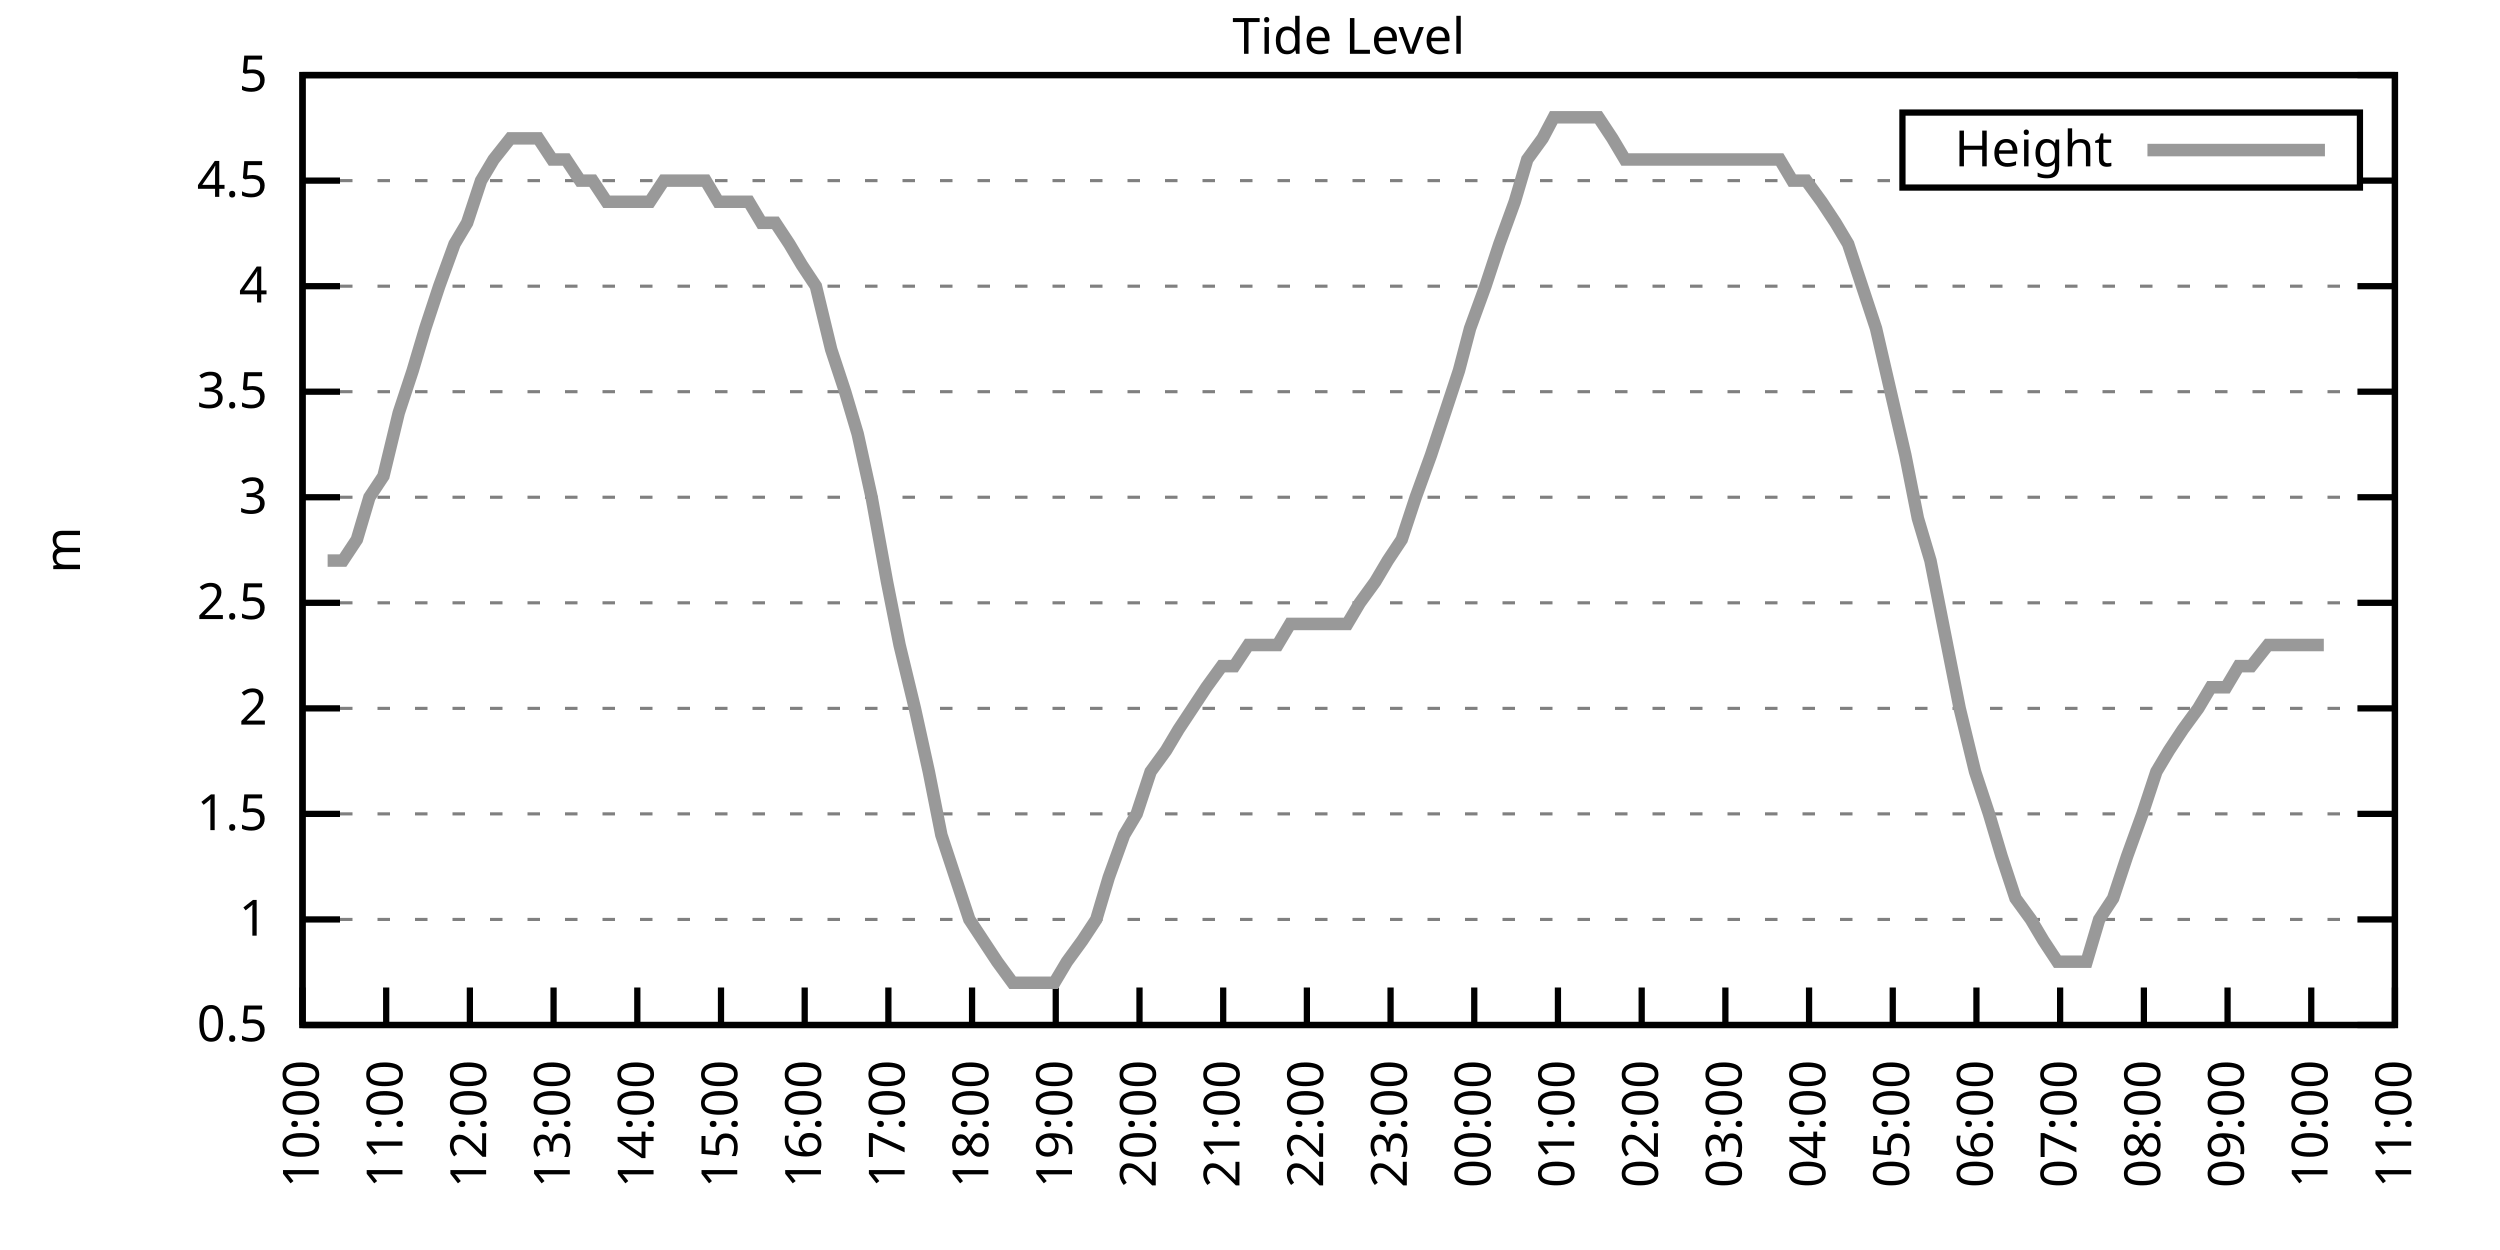
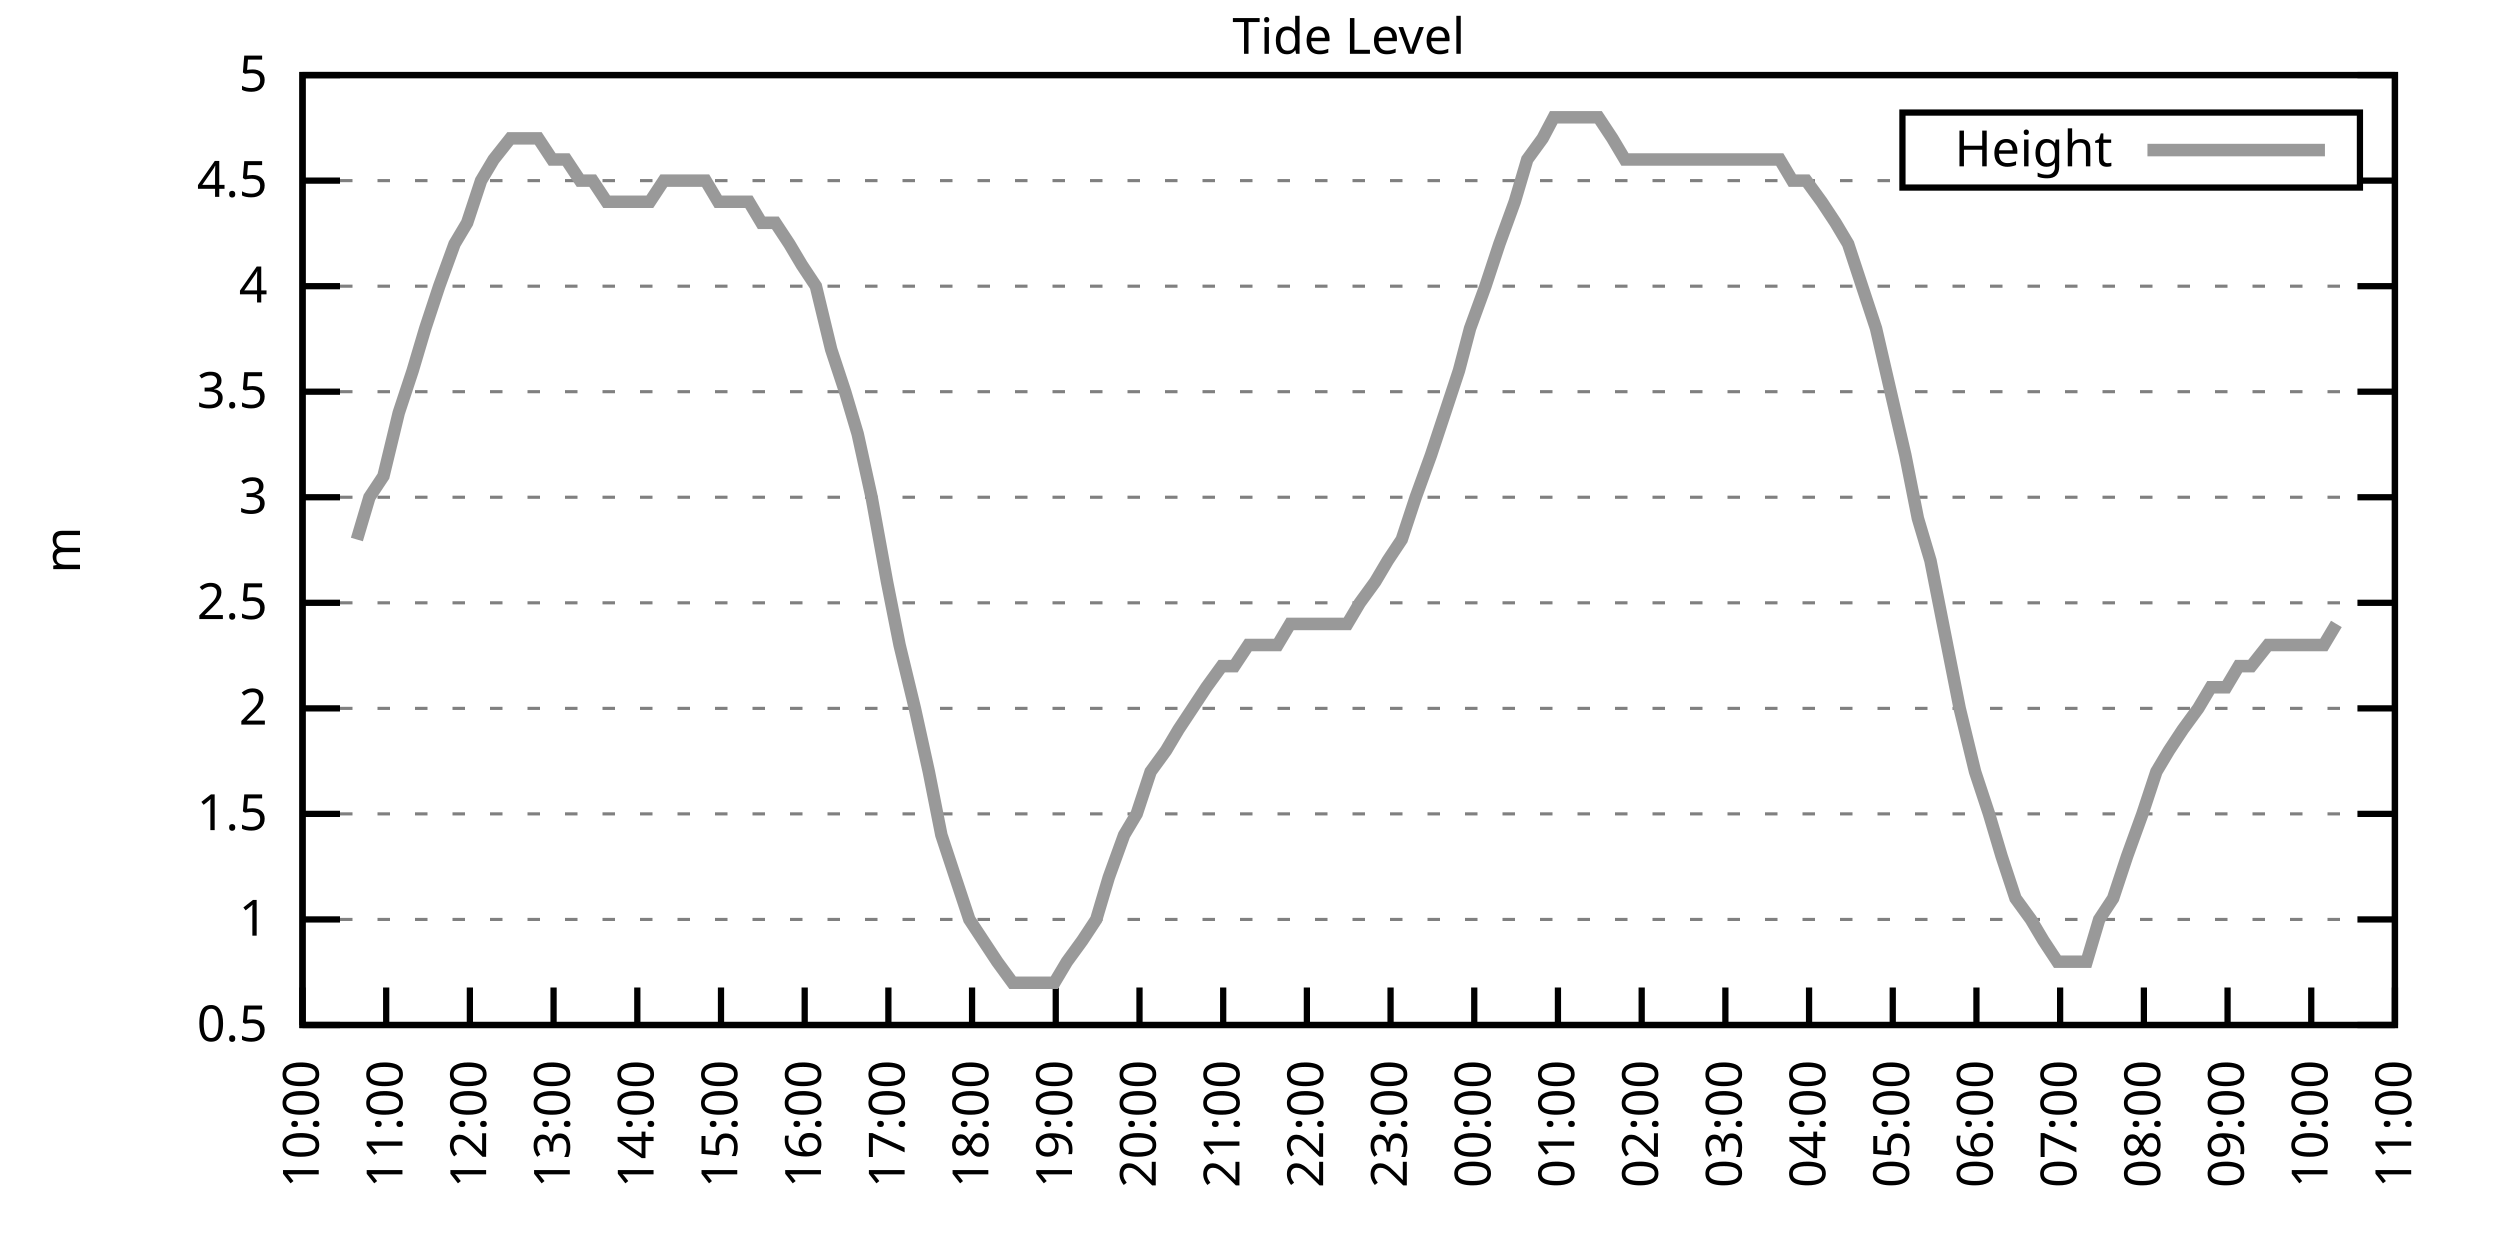
<svg xmlns="http://www.w3.org/2000/svg" xmlns:xlink="http://www.w3.org/1999/xlink" width="400" height="200" viewBox="0 0 400 200">
  <g id="gnuplot_canvas">
    <rect x="0" y="0" width="400" height="200" fill="none" />
    <defs>
      <circle id="gpDot" r="0.5" stroke-width="0.5" stroke="currentColor" />
      <path id="gpPt0" stroke-width="0.333" stroke="currentColor" d="M-1,0 h2 M0,-1 v2" />
      <path id="gpPt1" stroke-width="0.333" stroke="currentColor" d="M-1,-1 L1,1 M1,-1 L-1,1" />
      <path id="gpPt2" stroke-width="0.333" stroke="currentColor" d="M-1,0 L1,0 M0,-1 L0,1 M-1,-1 L1,1 M-1,1 L1,-1" />
      <rect id="gpPt3" stroke-width="0.333" stroke="currentColor" x="-1" y="-1" width="2" height="2" />
      <rect id="gpPt4" stroke-width="0.333" stroke="currentColor" fill="currentColor" x="-1" y="-1" width="2" height="2" />
      <circle id="gpPt5" stroke-width="0.333" stroke="currentColor" cx="0" cy="0" r="1" />
      <use xlink:href="#gpPt5" id="gpPt6" fill="currentColor" stroke="none" />
      <path id="gpPt7" stroke-width="0.333" stroke="currentColor" d="M0,-1.33 L-1.33,0.67 L1.33,0.67 z" />
      <use xlink:href="#gpPt7" id="gpPt8" fill="currentColor" stroke="none" />
      <use xlink:href="#gpPt7" id="gpPt9" stroke="currentColor" transform="rotate(180)" />
      <use xlink:href="#gpPt9" id="gpPt10" fill="currentColor" stroke="none" />
      <use xlink:href="#gpPt3" id="gpPt11" stroke="currentColor" transform="rotate(45)" />
      <use xlink:href="#gpPt11" id="gpPt12" fill="currentColor" stroke="none" />
      <path id="gpPt13" stroke-width="0.333" stroke="currentColor" d="M0,1.330 L1.265,0.411 L0.782,-1.067 L-0.782,-1.076 L-1.265,0.411 z" />
      <use xlink:href="#gpPt13" id="gpPt14" fill="currentColor" stroke="none" />
      <filter id="textbox" filterUnits="objectBoundingBox" x="0" y="0" height="1" width="1">
        <feFlood flood-color="white" flood-opacity="1" result="bgnd" />
        <feComposite in="SourceGraphic" in2="bgnd" operator="atop" />
      </filter>
      <filter id="greybox" filterUnits="objectBoundingBox" x="0" y="0" height="1" width="1">
        <feFlood flood-color="lightgrey" flood-opacity="1" result="grey" />
        <feComposite in="SourceGraphic" in2="grey" operator="atop" />
      </filter>
    </defs>
    <g fill="none" color="white" stroke="currentColor" stroke-width="1.00" stroke-linecap="butt" stroke-linejoin="miter">
</g>
    <g fill="none" color="black" stroke="currentColor" stroke-width="1.00" stroke-linecap="butt" stroke-linejoin="miter">
      <g stroke="none" shape-rendering="crispEdges">
        <polygon fill="rgb(255, 255, 255)" points="48.40,164.00 383.18,164.00 383.18,12.02 48.40,12.02 " />
      </g>
    </g>
    <g fill="none" color="black" stroke="currentColor" stroke-width="1.00" stroke-linecap="butt" stroke-linejoin="miter">
</g>
    <g fill="none" color="black" stroke="black" stroke-width="0.50" stroke-linecap="butt" stroke-linejoin="miter">
</g>
    <g fill="none" color="gray" stroke="currentColor" stroke-width="0.50" stroke-linecap="butt" stroke-linejoin="miter">
      <path stroke="gray" stroke-dasharray="2,4" class="gridline" d="M48.40,164.00 L383.19,164.00  " />
    </g>
    <g fill="none" color="gray" stroke="gray" stroke-width="1.00" stroke-linecap="butt" stroke-linejoin="miter">
</g>
    <g fill="none" color="black" stroke="currentColor" stroke-width="1.00" stroke-linecap="butt" stroke-linejoin="miter">
      <path stroke="black" d="M48.40,164.00 L54.40,164.00 M383.19,164.00 L377.19,164.00  " />
      <g transform="translate(42.80,166.60)" stroke="none" fill="black" font-family="Sans" font-size="8.00" text-anchor="end">
        <text>
          <tspan font-family="Sans"> 0.5</tspan>
        </text>
      </g>
    </g>
    <g fill="none" color="black" stroke="currentColor" stroke-width="1.00" stroke-linecap="butt" stroke-linejoin="miter">
</g>
    <g fill="none" color="black" stroke="black" stroke-width="0.50" stroke-linecap="butt" stroke-linejoin="miter">
</g>
    <g fill="none" color="gray" stroke="currentColor" stroke-width="0.50" stroke-linecap="butt" stroke-linejoin="miter">
      <path stroke="gray" stroke-dasharray="2,4" class="gridline" d="M48.40,147.11 L383.19,147.11  " />
    </g>
    <g fill="none" color="gray" stroke="gray" stroke-width="1.00" stroke-linecap="butt" stroke-linejoin="miter">
</g>
    <g fill="none" color="black" stroke="currentColor" stroke-width="1.00" stroke-linecap="butt" stroke-linejoin="miter">
      <path stroke="black" d="M48.40,147.11 L54.40,147.11 M383.19,147.11 L377.19,147.11  " />
      <g transform="translate(42.80,149.71)" stroke="none" fill="black" font-family="Sans" font-size="8.00" text-anchor="end">
        <text>
          <tspan font-family="Sans"> 1</tspan>
        </text>
      </g>
    </g>
    <g fill="none" color="black" stroke="currentColor" stroke-width="1.00" stroke-linecap="butt" stroke-linejoin="miter">
</g>
    <g fill="none" color="black" stroke="black" stroke-width="0.50" stroke-linecap="butt" stroke-linejoin="miter">
</g>
    <g fill="none" color="gray" stroke="currentColor" stroke-width="0.50" stroke-linecap="butt" stroke-linejoin="miter">
      <path stroke="gray" stroke-dasharray="2,4" class="gridline" d="M48.40,130.22 L383.19,130.22  " />
    </g>
    <g fill="none" color="gray" stroke="gray" stroke-width="1.00" stroke-linecap="butt" stroke-linejoin="miter">
</g>
    <g fill="none" color="black" stroke="currentColor" stroke-width="1.00" stroke-linecap="butt" stroke-linejoin="miter">
      <path stroke="black" d="M48.40,130.22 L54.40,130.22 M383.19,130.22 L377.19,130.22  " />
      <g transform="translate(42.80,132.82)" stroke="none" fill="black" font-family="Sans" font-size="8.00" text-anchor="end">
        <text>
          <tspan font-family="Sans"> 1.5</tspan>
        </text>
      </g>
    </g>
    <g fill="none" color="black" stroke="currentColor" stroke-width="1.00" stroke-linecap="butt" stroke-linejoin="miter">
</g>
    <g fill="none" color="black" stroke="black" stroke-width="0.50" stroke-linecap="butt" stroke-linejoin="miter">
</g>
    <g fill="none" color="gray" stroke="currentColor" stroke-width="0.50" stroke-linecap="butt" stroke-linejoin="miter">
      <path stroke="gray" stroke-dasharray="2,4" class="gridline" d="M48.40,113.34 L383.19,113.34  " />
    </g>
    <g fill="none" color="gray" stroke="gray" stroke-width="1.00" stroke-linecap="butt" stroke-linejoin="miter">
</g>
    <g fill="none" color="black" stroke="currentColor" stroke-width="1.00" stroke-linecap="butt" stroke-linejoin="miter">
      <path stroke="black" d="M48.40,113.34 L54.40,113.34 M383.19,113.34 L377.19,113.34  " />
      <g transform="translate(42.80,115.94)" stroke="none" fill="black" font-family="Sans" font-size="8.00" text-anchor="end">
        <text>
          <tspan font-family="Sans"> 2</tspan>
        </text>
      </g>
    </g>
    <g fill="none" color="black" stroke="currentColor" stroke-width="1.00" stroke-linecap="butt" stroke-linejoin="miter">
</g>
    <g fill="none" color="black" stroke="black" stroke-width="0.50" stroke-linecap="butt" stroke-linejoin="miter">
</g>
    <g fill="none" color="gray" stroke="currentColor" stroke-width="0.50" stroke-linecap="butt" stroke-linejoin="miter">
      <path stroke="gray" stroke-dasharray="2,4" class="gridline" d="M48.40,96.45 L383.19,96.45  " />
    </g>
    <g fill="none" color="gray" stroke="gray" stroke-width="1.00" stroke-linecap="butt" stroke-linejoin="miter">
</g>
    <g fill="none" color="black" stroke="currentColor" stroke-width="1.00" stroke-linecap="butt" stroke-linejoin="miter">
      <path stroke="black" d="M48.40,96.45 L54.40,96.45 M383.19,96.45 L377.19,96.45  " />
      <g transform="translate(42.80,99.05)" stroke="none" fill="black" font-family="Sans" font-size="8.00" text-anchor="end">
        <text>
          <tspan font-family="Sans"> 2.5</tspan>
        </text>
      </g>
    </g>
    <g fill="none" color="black" stroke="currentColor" stroke-width="1.00" stroke-linecap="butt" stroke-linejoin="miter">
</g>
    <g fill="none" color="black" stroke="black" stroke-width="0.50" stroke-linecap="butt" stroke-linejoin="miter">
</g>
    <g fill="none" color="gray" stroke="currentColor" stroke-width="0.50" stroke-linecap="butt" stroke-linejoin="miter">
      <path stroke="gray" stroke-dasharray="2,4" class="gridline" d="M48.40,79.56 L383.19,79.56  " />
    </g>
    <g fill="none" color="gray" stroke="gray" stroke-width="1.00" stroke-linecap="butt" stroke-linejoin="miter">
</g>
    <g fill="none" color="black" stroke="currentColor" stroke-width="1.00" stroke-linecap="butt" stroke-linejoin="miter">
      <path stroke="black" d="M48.40,79.56 L54.40,79.56 M383.19,79.56 L377.19,79.56  " />
      <g transform="translate(42.80,82.16)" stroke="none" fill="black" font-family="Sans" font-size="8.00" text-anchor="end">
        <text>
          <tspan font-family="Sans"> 3</tspan>
        </text>
      </g>
    </g>
    <g fill="none" color="black" stroke="currentColor" stroke-width="1.00" stroke-linecap="butt" stroke-linejoin="miter">
</g>
    <g fill="none" color="black" stroke="black" stroke-width="0.50" stroke-linecap="butt" stroke-linejoin="miter">
</g>
    <g fill="none" color="gray" stroke="currentColor" stroke-width="0.50" stroke-linecap="butt" stroke-linejoin="miter">
      <path stroke="gray" stroke-dasharray="2,4" class="gridline" d="M48.40,62.67 L383.19,62.67  " />
    </g>
    <g fill="none" color="gray" stroke="gray" stroke-width="1.00" stroke-linecap="butt" stroke-linejoin="miter">
</g>
    <g fill="none" color="black" stroke="currentColor" stroke-width="1.00" stroke-linecap="butt" stroke-linejoin="miter">
      <path stroke="black" d="M48.40,62.67 L54.40,62.67 M383.19,62.67 L377.19,62.67  " />
      <g transform="translate(42.80,65.27)" stroke="none" fill="black" font-family="Sans" font-size="8.00" text-anchor="end">
        <text>
          <tspan font-family="Sans"> 3.5</tspan>
        </text>
      </g>
    </g>
    <g fill="none" color="black" stroke="currentColor" stroke-width="1.00" stroke-linecap="butt" stroke-linejoin="miter">
</g>
    <g fill="none" color="black" stroke="black" stroke-width="0.50" stroke-linecap="butt" stroke-linejoin="miter">
</g>
    <g fill="none" color="gray" stroke="currentColor" stroke-width="0.50" stroke-linecap="butt" stroke-linejoin="miter">
      <path stroke="gray" stroke-dasharray="2,4" class="gridline" d="M48.40,45.79 L383.19,45.79  " />
    </g>
    <g fill="none" color="gray" stroke="gray" stroke-width="1.00" stroke-linecap="butt" stroke-linejoin="miter">
</g>
    <g fill="none" color="black" stroke="currentColor" stroke-width="1.00" stroke-linecap="butt" stroke-linejoin="miter">
      <path stroke="black" d="M48.40,45.79 L54.40,45.79 M383.19,45.79 L377.19,45.79  " />
      <g transform="translate(42.80,48.39)" stroke="none" fill="black" font-family="Sans" font-size="8.00" text-anchor="end">
        <text>
          <tspan font-family="Sans"> 4</tspan>
        </text>
      </g>
    </g>
    <g fill="none" color="black" stroke="currentColor" stroke-width="1.00" stroke-linecap="butt" stroke-linejoin="miter">
</g>
    <g fill="none" color="black" stroke="black" stroke-width="0.50" stroke-linecap="butt" stroke-linejoin="miter">
</g>
    <g fill="none" color="gray" stroke="currentColor" stroke-width="0.50" stroke-linecap="butt" stroke-linejoin="miter">
      <path stroke="gray" stroke-dasharray="2,4" class="gridline" d="M48.40,28.90 L304.39,28.90 M377.59,28.90 L383.19,28.90  " />
    </g>
    <g fill="none" color="gray" stroke="gray" stroke-width="1.00" stroke-linecap="butt" stroke-linejoin="miter">
</g>
    <g fill="none" color="black" stroke="currentColor" stroke-width="1.00" stroke-linecap="butt" stroke-linejoin="miter">
      <path stroke="black" d="M48.40,28.90 L54.40,28.90 M383.19,28.90 L377.19,28.90  " />
      <g transform="translate(42.80,31.50)" stroke="none" fill="black" font-family="Sans" font-size="8.00" text-anchor="end">
        <text>
          <tspan font-family="Sans"> 4.5</tspan>
        </text>
      </g>
    </g>
    <g fill="none" color="black" stroke="currentColor" stroke-width="1.00" stroke-linecap="butt" stroke-linejoin="miter">
</g>
    <g fill="none" color="black" stroke="black" stroke-width="0.50" stroke-linecap="butt" stroke-linejoin="miter">
</g>
    <g fill="none" color="gray" stroke="currentColor" stroke-width="0.50" stroke-linecap="butt" stroke-linejoin="miter">
      <path stroke="gray" stroke-dasharray="2,4" class="gridline" d="M48.40,12.01 L383.19,12.01  " />
    </g>
    <g fill="none" color="gray" stroke="gray" stroke-width="1.00" stroke-linecap="butt" stroke-linejoin="miter">
</g>
    <g fill="none" color="black" stroke="currentColor" stroke-width="1.00" stroke-linecap="butt" stroke-linejoin="miter">
      <path stroke="black" d="M48.40,12.01 L54.40,12.01 M383.19,12.01 L377.19,12.01  " />
      <g transform="translate(42.80,14.61)" stroke="none" fill="black" font-family="Sans" font-size="8.00" text-anchor="end">
        <text>
          <tspan font-family="Sans"> 5</tspan>
        </text>
      </g>
    </g>
    <g fill="none" color="black" stroke="currentColor" stroke-width="1.00" stroke-linecap="butt" stroke-linejoin="miter">
      <path stroke="black" d="M48.40,164.00 L48.40,158.00  " />
      <g transform="translate(51.00,169.60) rotate(270.00)" stroke="none" fill="black" font-family="Sans" font-size="8.00" text-anchor="end">
        <text>
          <tspan font-family="Sans">10:00</tspan>
        </text>
      </g>
    </g>
    <g fill="none" color="black" stroke="currentColor" stroke-width="1.00" stroke-linecap="butt" stroke-linejoin="miter">
      <path stroke="black" d="M61.79,164.00 L61.79,158.00  " />
      <g transform="translate(64.39,169.60) rotate(270.00)" stroke="none" fill="black" font-family="Sans" font-size="8.00" text-anchor="end">
        <text>
          <tspan font-family="Sans">11:00</tspan>
        </text>
      </g>
    </g>
    <g fill="none" color="black" stroke="currentColor" stroke-width="1.00" stroke-linecap="butt" stroke-linejoin="miter">
      <path stroke="black" d="M75.18,164.00 L75.18,158.00  " />
      <g transform="translate(77.78,169.60) rotate(270.00)" stroke="none" fill="black" font-family="Sans" font-size="8.00" text-anchor="end">
        <text>
          <tspan font-family="Sans">12:00</tspan>
        </text>
      </g>
    </g>
    <g fill="none" color="black" stroke="currentColor" stroke-width="1.00" stroke-linecap="butt" stroke-linejoin="miter">
      <path stroke="black" d="M88.57,164.00 L88.57,158.00  " />
      <g transform="translate(91.17,169.60) rotate(270.00)" stroke="none" fill="black" font-family="Sans" font-size="8.00" text-anchor="end">
        <text>
          <tspan font-family="Sans">13:00</tspan>
        </text>
      </g>
    </g>
    <g fill="none" color="black" stroke="currentColor" stroke-width="1.00" stroke-linecap="butt" stroke-linejoin="miter">
      <path stroke="black" d="M101.97,164.00 L101.97,158.00  " />
      <g transform="translate(104.57,169.60) rotate(270.00)" stroke="none" fill="black" font-family="Sans" font-size="8.00" text-anchor="end">
        <text>
          <tspan font-family="Sans">14:00</tspan>
        </text>
      </g>
    </g>
    <g fill="none" color="black" stroke="currentColor" stroke-width="1.00" stroke-linecap="butt" stroke-linejoin="miter">
      <path stroke="black" d="M115.36,164.00 L115.36,158.00  " />
      <g transform="translate(117.96,169.60) rotate(270.00)" stroke="none" fill="black" font-family="Sans" font-size="8.00" text-anchor="end">
        <text>
          <tspan font-family="Sans">15:00</tspan>
        </text>
      </g>
    </g>
    <g fill="none" color="black" stroke="currentColor" stroke-width="1.00" stroke-linecap="butt" stroke-linejoin="miter">
      <path stroke="black" d="M128.75,164.00 L128.75,158.00  " />
      <g transform="translate(131.35,169.60) rotate(270.00)" stroke="none" fill="black" font-family="Sans" font-size="8.00" text-anchor="end">
        <text>
          <tspan font-family="Sans">16:00</tspan>
        </text>
      </g>
    </g>
    <g fill="none" color="black" stroke="currentColor" stroke-width="1.00" stroke-linecap="butt" stroke-linejoin="miter">
      <path stroke="black" d="M142.14,164.00 L142.14,158.00  " />
      <g transform="translate(144.74,169.60) rotate(270.00)" stroke="none" fill="black" font-family="Sans" font-size="8.00" text-anchor="end">
        <text>
          <tspan font-family="Sans">17:00</tspan>
        </text>
      </g>
    </g>
    <g fill="none" color="black" stroke="currentColor" stroke-width="1.00" stroke-linecap="butt" stroke-linejoin="miter">
      <path stroke="black" d="M155.53,164.00 L155.53,158.00  " />
      <g transform="translate(158.13,169.60) rotate(270.00)" stroke="none" fill="black" font-family="Sans" font-size="8.00" text-anchor="end">
        <text>
          <tspan font-family="Sans">18:00</tspan>
        </text>
      </g>
    </g>
    <g fill="none" color="black" stroke="currentColor" stroke-width="1.00" stroke-linecap="butt" stroke-linejoin="miter">
      <path stroke="black" d="M168.92,164.00 L168.92,158.00  " />
      <g transform="translate(171.52,169.60) rotate(270.00)" stroke="none" fill="black" font-family="Sans" font-size="8.00" text-anchor="end">
        <text>
          <tspan font-family="Sans">19:00</tspan>
        </text>
      </g>
    </g>
    <g fill="none" color="black" stroke="currentColor" stroke-width="1.00" stroke-linecap="butt" stroke-linejoin="miter">
      <path stroke="black" d="M182.32,164.00 L182.32,158.00  " />
      <g transform="translate(184.92,169.60) rotate(270.00)" stroke="none" fill="black" font-family="Sans" font-size="8.00" text-anchor="end">
        <text>
          <tspan font-family="Sans">20:00</tspan>
        </text>
      </g>
    </g>
    <g fill="none" color="black" stroke="currentColor" stroke-width="1.00" stroke-linecap="butt" stroke-linejoin="miter">
      <path stroke="black" d="M195.71,164.00 L195.71,158.00  " />
      <g transform="translate(198.31,169.60) rotate(270.00)" stroke="none" fill="black" font-family="Sans" font-size="8.00" text-anchor="end">
        <text>
          <tspan font-family="Sans">21:00</tspan>
        </text>
      </g>
    </g>
    <g fill="none" color="black" stroke="currentColor" stroke-width="1.00" stroke-linecap="butt" stroke-linejoin="miter">
      <path stroke="black" d="M209.10,164.00 L209.10,158.00  " />
      <g transform="translate(211.70,169.60) rotate(270.00)" stroke="none" fill="black" font-family="Sans" font-size="8.00" text-anchor="end">
        <text>
          <tspan font-family="Sans">22:00</tspan>
        </text>
      </g>
    </g>
    <g fill="none" color="black" stroke="currentColor" stroke-width="1.00" stroke-linecap="butt" stroke-linejoin="miter">
      <path stroke="black" d="M222.49,164.00 L222.49,158.00  " />
      <g transform="translate(225.09,169.60) rotate(270.00)" stroke="none" fill="black" font-family="Sans" font-size="8.00" text-anchor="end">
        <text>
          <tspan font-family="Sans">23:00</tspan>
        </text>
      </g>
    </g>
    <g fill="none" color="black" stroke="currentColor" stroke-width="1.00" stroke-linecap="butt" stroke-linejoin="miter">
      <path stroke="black" d="M235.88,164.00 L235.88,158.00  " />
      <g transform="translate(238.48,169.60) rotate(270.00)" stroke="none" fill="black" font-family="Sans" font-size="8.00" text-anchor="end">
        <text>
          <tspan font-family="Sans">00:00</tspan>
        </text>
      </g>
    </g>
    <g fill="none" color="black" stroke="currentColor" stroke-width="1.00" stroke-linecap="butt" stroke-linejoin="miter">
      <path stroke="black" d="M249.27,164.00 L249.27,158.00  " />
      <g transform="translate(251.87,169.60) rotate(270.00)" stroke="none" fill="black" font-family="Sans" font-size="8.00" text-anchor="end">
        <text>
          <tspan font-family="Sans">01:00</tspan>
        </text>
      </g>
    </g>
    <g fill="none" color="black" stroke="currentColor" stroke-width="1.00" stroke-linecap="butt" stroke-linejoin="miter">
      <path stroke="black" d="M262.67,164.00 L262.67,158.00  " />
      <g transform="translate(265.27,169.60) rotate(270.00)" stroke="none" fill="black" font-family="Sans" font-size="8.00" text-anchor="end">
        <text>
          <tspan font-family="Sans">02:00</tspan>
        </text>
      </g>
    </g>
    <g fill="none" color="black" stroke="currentColor" stroke-width="1.00" stroke-linecap="butt" stroke-linejoin="miter">
      <path stroke="black" d="M276.06,164.00 L276.06,158.00  " />
      <g transform="translate(278.66,169.60) rotate(270.00)" stroke="none" fill="black" font-family="Sans" font-size="8.00" text-anchor="end">
        <text>
          <tspan font-family="Sans">03:00</tspan>
        </text>
      </g>
    </g>
    <g fill="none" color="black" stroke="currentColor" stroke-width="1.00" stroke-linecap="butt" stroke-linejoin="miter">
      <path stroke="black" d="M289.45,164.00 L289.45,158.00  " />
      <g transform="translate(292.05,169.60) rotate(270.00)" stroke="none" fill="black" font-family="Sans" font-size="8.00" text-anchor="end">
        <text>
          <tspan font-family="Sans">04:00</tspan>
        </text>
      </g>
    </g>
    <g fill="none" color="black" stroke="currentColor" stroke-width="1.00" stroke-linecap="butt" stroke-linejoin="miter">
      <path stroke="black" d="M302.84,164.00 L302.84,158.00  " />
      <g transform="translate(305.44,169.60) rotate(270.00)" stroke="none" fill="black" font-family="Sans" font-size="8.00" text-anchor="end">
        <text>
          <tspan font-family="Sans">05:00</tspan>
        </text>
      </g>
    </g>
    <g fill="none" color="black" stroke="currentColor" stroke-width="1.00" stroke-linecap="butt" stroke-linejoin="miter">
      <path stroke="black" d="M316.23,164.00 L316.23,158.00  " />
      <g transform="translate(318.83,169.60) rotate(270.00)" stroke="none" fill="black" font-family="Sans" font-size="8.00" text-anchor="end">
        <text>
          <tspan font-family="Sans">06:00</tspan>
        </text>
      </g>
    </g>
    <g fill="none" color="black" stroke="currentColor" stroke-width="1.00" stroke-linecap="butt" stroke-linejoin="miter">
      <path stroke="black" d="M329.62,164.00 L329.62,158.00  " />
      <g transform="translate(332.22,169.60) rotate(270.00)" stroke="none" fill="black" font-family="Sans" font-size="8.00" text-anchor="end">
        <text>
          <tspan font-family="Sans">07:00</tspan>
        </text>
      </g>
    </g>
    <g fill="none" color="black" stroke="currentColor" stroke-width="1.00" stroke-linecap="butt" stroke-linejoin="miter">
      <path stroke="black" d="M343.02,164.00 L343.02,158.00  " />
      <g transform="translate(345.62,169.60) rotate(270.00)" stroke="none" fill="black" font-family="Sans" font-size="8.00" text-anchor="end">
        <text>
          <tspan font-family="Sans">08:00</tspan>
        </text>
      </g>
    </g>
    <g fill="none" color="black" stroke="currentColor" stroke-width="1.00" stroke-linecap="butt" stroke-linejoin="miter">
      <path stroke="black" d="M356.41,164.00 L356.41,158.00  " />
      <g transform="translate(359.01,169.60) rotate(270.00)" stroke="none" fill="black" font-family="Sans" font-size="8.00" text-anchor="end">
        <text>
          <tspan font-family="Sans">09:00</tspan>
        </text>
      </g>
    </g>
    <g fill="none" color="black" stroke="currentColor" stroke-width="1.00" stroke-linecap="butt" stroke-linejoin="miter">
      <path stroke="black" d="M369.80,164.00 L369.80,158.00  " />
      <g transform="translate(372.40,169.60) rotate(270.00)" stroke="none" fill="black" font-family="Sans" font-size="8.00" text-anchor="end">
        <text>
          <tspan font-family="Sans">10:00</tspan>
        </text>
      </g>
    </g>
    <g fill="none" color="black" stroke="currentColor" stroke-width="1.00" stroke-linecap="butt" stroke-linejoin="miter">
      <path stroke="black" d="M383.19,164.00 L383.19,158.00  " />
      <g transform="translate(385.79,169.60) rotate(270.00)" stroke="none" fill="black" font-family="Sans" font-size="8.00" text-anchor="end">
        <text>
          <tspan font-family="Sans">11:00</tspan>
        </text>
      </g>
    </g>
    <g fill="none" color="black" stroke="currentColor" stroke-width="1.00" stroke-linecap="butt" stroke-linejoin="miter">
</g>
    <g fill="none" color="black" stroke="currentColor" stroke-width="1.00" stroke-linecap="butt" stroke-linejoin="miter">
      <path stroke="black" d="M48.40,12.01 L48.40,164.00 L383.19,164.00 L383.19,12.01 L48.40,12.01 Z  " />
    </g>
    <g fill="none" color="black" stroke="currentColor" stroke-width="1.00" stroke-linecap="butt" stroke-linejoin="miter">
</g>
    <g fill="none" color="black" stroke="currentColor" stroke-width="1.00" stroke-linecap="butt" stroke-linejoin="miter">
      <path stroke="black" d="M304.39,30.01 L304.39,18.01 L377.59,18.01 L377.59,30.01 L304.39,30.01 Z  " />
    </g>
    <g id="Tide_level_plot_1">
      <g fill="none" color="white" stroke="black" stroke-width="2.00" stroke-linecap="butt" stroke-linejoin="miter">
</g>
      <g fill="none" color="black" stroke="currentColor" stroke-width="2.00" stroke-linecap="butt" stroke-linejoin="miter">
        <g transform="translate(337.99,26.61)" stroke="none" fill="black" font-family="Sans" font-size="8.00" text-anchor="end">
          <text>
            <tspan font-family="Sans">Height</tspan>
          </text>
        </g>
      </g>
      <g fill="none" color="black" stroke="currentColor" stroke-width="2.00" stroke-linecap="butt" stroke-linejoin="miter">
-         <path stroke="rgb(153, 153, 153)" d="M343.59,24.01 L371.99,24.01 M52.42,89.69 L54.87,89.69 L57.10,86.32 L59.11,79.56 L61.35,76.18 L63.80,66.05   L66.03,59.30 L68.04,52.54 L70.27,45.79 L72.73,39.03 L74.74,35.65 L76.97,28.90 L78.98,25.52 L81.66,22.14   L83.89,22.14 L86.12,22.14 L88.35,25.52 L90.58,25.52 L92.82,28.90 L94.82,28.90 L97.06,32.28 L99.29,32.28   L101.74,32.28 L103.98,32.28 L106.21,28.90 L108.22,28.90 L110.22,28.90 L112.90,28.90 L114.91,32.28 L117.14,32.28   L119.82,32.28 L121.83,35.65 L124.06,35.65 L126.29,39.03 L128.30,42.41 L130.54,45.79 L132.99,55.92 L135.22,62.67   L137.23,69.43 L139.46,79.56 L141.92,93.07 L143.93,103.20 L146.38,113.34 L148.61,123.47 L150.62,133.60 L152.85,140.36   L155.09,147.11 L157.32,150.49 L159.55,153.87 L162.01,157.24 L164.01,157.24 L166.47,157.24 L168.70,157.24 L170.71,153.87   L173.17,150.49 L175.40,147.11 L177.41,140.36 L179.86,133.60 L181.87,130.22 L184.10,123.47 L186.56,120.09 L188.57,116.71   L190.80,113.34 L193.03,109.96 L195.48,106.58 L197.49,106.58 L199.73,103.20 L202.18,103.20 L204.41,103.20 L206.42,99.83   L208.88,99.83 L210.88,99.83 L213.12,99.83 L215.57,99.83 L217.58,96.45 L220.04,93.07 L222.04,89.69 L224.28,86.32   L226.51,79.56 L228.96,72.81 L231.20,66.05 L233.43,59.30 L235.21,52.54 L237.67,45.79 L239.90,39.03 L242.36,32.28   L244.36,25.52 L246.82,22.14 L248.60,18.77 L250.84,18.77 L253.29,18.77 L255.75,18.77 L257.98,22.14 L259.99,25.52   L262.44,25.52 L264.23,25.52 L266.68,25.52 L269.14,25.52 L271.37,25.52 L273.60,25.52 L275.61,25.52 L277.84,25.52   L280.07,25.52 L282.31,25.52 L284.76,25.52 L286.77,28.90 L289.00,28.90 L291.46,32.28 L293.69,35.65 L295.70,39.03   L297.93,45.79 L300.16,52.54 L304.85,72.81 L306.86,82.94 L308.87,89.69 L311.54,103.20 L313.55,113.34 L316.01,123.47   L318.24,130.22 L320.25,136.98 L322.48,143.73 L324.94,147.11 L326.95,150.49 L329.18,153.87 L331.63,153.87 L333.86,153.87   L335.87,147.11 L338.10,143.73 L340.34,136.98 L342.79,130.22 L345.02,123.47 L347.03,120.09 L349.26,116.71 L351.72,113.34   L353.73,109.96 L356.18,109.96 L358.19,106.58 L360.20,106.58 L362.88,103.20 L364.89,103.20 L367.12,103.20 L369.58,103.20   L371.81,103.20  " />
+         <path stroke="rgb(153, 153, 153)" d="M343.59,24.01 L371.99,24.01 M57.10,86.32 L59.11,79.56 L61.35,76.18 L63.80,66.05 L66.03,59.30 L68.04,52.54   L70.27,45.79 L72.73,39.03 L74.74,35.65 L76.97,28.90 L78.98,25.52 L81.66,22.14 L83.89,22.14 L86.12,22.14   L88.35,25.52 L90.58,25.52 L92.82,28.90 L94.82,28.90 L97.06,32.28 L99.29,32.28 L101.74,32.28 L103.98,32.28   L106.21,28.90 L108.22,28.90 L110.22,28.90 L112.90,28.90 L114.91,32.28 L117.14,32.28 L119.82,32.28 L121.83,35.65   L124.06,35.65 L126.29,39.03 L128.30,42.41 L130.54,45.79 L132.99,55.92 L135.22,62.67 L137.23,69.43 L139.46,79.56   L141.92,93.07 L143.93,103.20 L146.38,113.34 L148.61,123.47 L150.62,133.60 L152.85,140.36 L155.09,147.11 L157.32,150.49   L159.55,153.87 L162.01,157.24 L164.01,157.24 L166.47,157.24 L168.70,157.24 L170.71,153.87 L173.17,150.49 L175.40,147.11   L177.41,140.36 L179.86,133.60 L181.87,130.22 L184.10,123.47 L186.56,120.09 L188.57,116.71 L190.80,113.34 L193.03,109.96   L195.48,106.58 L197.49,106.58 L199.73,103.20 L202.18,103.20 L204.41,103.20 L206.42,99.83 L208.88,99.83 L210.88,99.83   L213.12,99.83 L215.57,99.83 L217.58,96.45 L220.04,93.07 L222.04,89.69 L224.28,86.32 L226.51,79.56 L228.96,72.81   L231.20,66.05 L233.43,59.30 L235.21,52.54 L237.67,45.79 L239.90,39.03 L242.36,32.28 L244.36,25.52 L246.82,22.14   L248.60,18.77 L250.84,18.77 L253.29,18.77 L255.75,18.77 L257.98,22.14 L259.99,25.52 L262.44,25.52 L264.23,25.52   L266.68,25.52 L269.14,25.52 L271.37,25.52 L273.60,25.52 L275.61,25.52 L277.84,25.52 L280.07,25.52 L282.31,25.52   L284.76,25.52 L286.77,28.90 L289.00,28.90 L291.46,32.28 L293.69,35.65 L295.70,39.03 L297.93,45.79 L300.16,52.54   L304.85,72.81 L306.86,82.94 L308.87,89.69 L311.54,103.20 L313.55,113.34 L316.01,123.47 L318.24,130.22 L320.25,136.98   L322.48,143.73 L324.94,147.11 L326.95,150.49 L329.18,153.87 L331.63,153.87 L333.86,153.87 L335.87,147.11 L338.10,143.73   L340.34,136.98 L342.79,130.22 L345.02,123.47 L347.03,120.09 L349.26,116.71 L351.72,113.34 L353.73,109.96 L356.18,109.96   L358.19,106.58 L360.20,106.58 L362.88,103.20 L364.89,103.20 L367.12,103.20 L369.58,103.20 L371.81,103.20 L373.82,99.83    " />
      </g>
    </g>
    <g fill="none" color="black" stroke="currentColor" stroke-width="2.00" stroke-linecap="butt" stroke-linejoin="miter">
</g>
    <g fill="none" color="black" stroke="black" stroke-width="1.00" stroke-linecap="butt" stroke-linejoin="miter">
</g>
    <g fill="none" color="black" stroke="currentColor" stroke-width="1.00" stroke-linecap="butt" stroke-linejoin="miter">
      <path stroke="black" d="M48.40,12.01 L48.40,164.00 L383.19,164.00 L383.19,12.01 L48.40,12.01 Z  " />
      <g transform="translate(12.80,88.01) rotate(270.00)" stroke="none" fill="black" font-family="Sans" font-size="8.00" text-anchor="middle">
        <text>
          <tspan font-family="Sans">m</tspan>
        </text>
      </g>
    </g>
    <g fill="none" color="black" stroke="currentColor" stroke-width="1.00" stroke-linecap="butt" stroke-linejoin="miter">
</g>
    <g fill="none" color="black" stroke="currentColor" stroke-width="1.00" stroke-linecap="butt" stroke-linejoin="miter">
      <g transform="translate(215.79,8.61)" stroke="none" fill="black" font-family="Sans" font-size="8.00" text-anchor="middle">
        <text>
          <tspan font-family="Sans">Tide Level</tspan>
        </text>
      </g>
    </g>
    <g fill="none" color="black" stroke="currentColor" stroke-width="1.00" stroke-linecap="butt" stroke-linejoin="miter">
</g>
  </g>
</svg>
